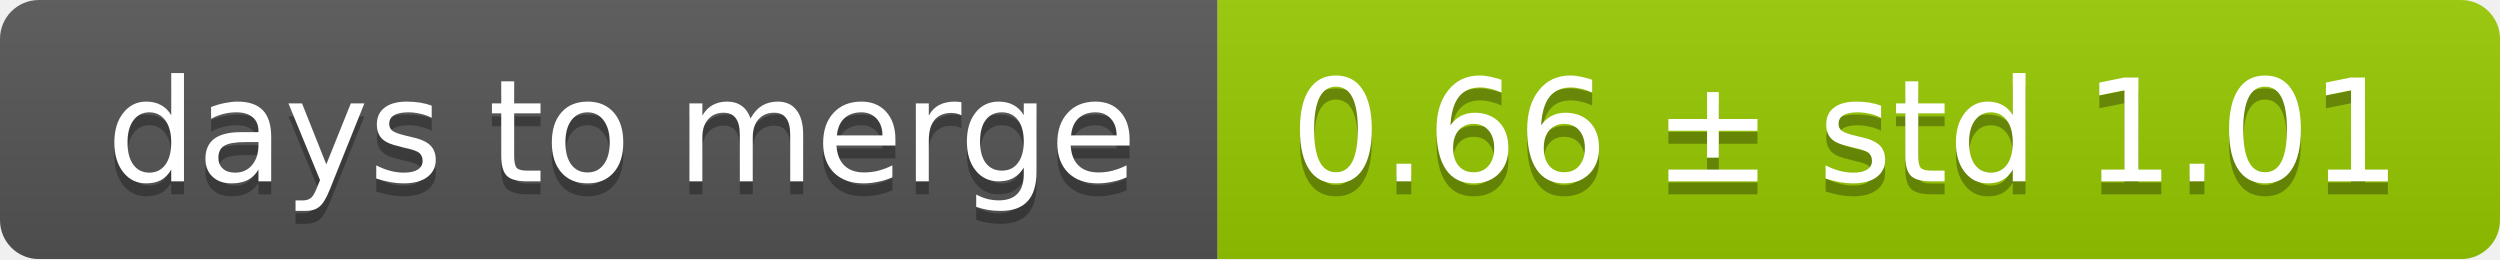
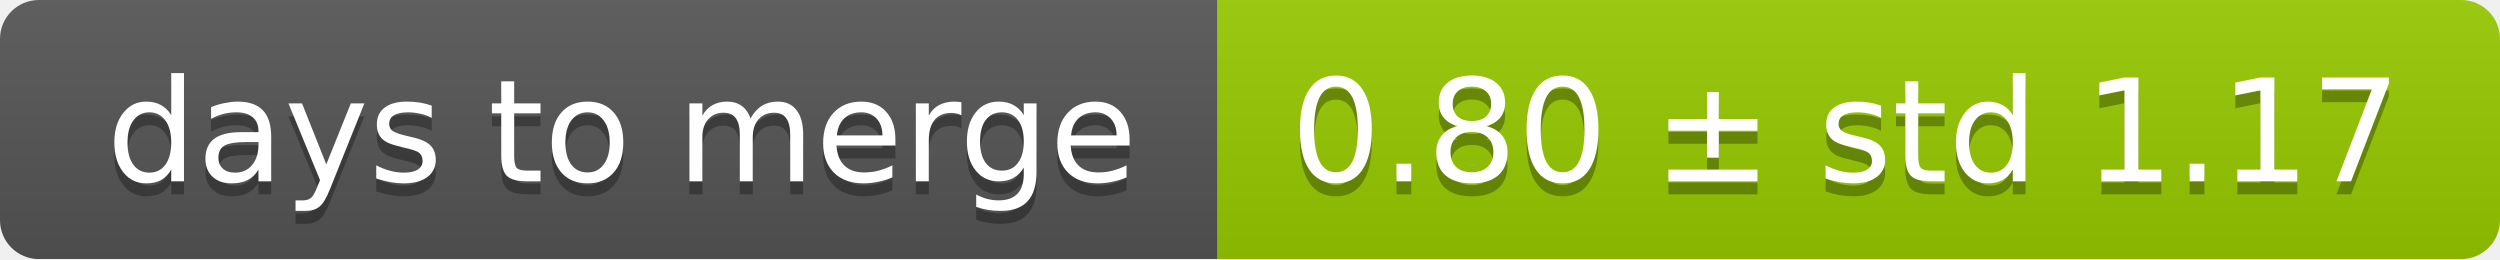
<svg xmlns="http://www.w3.org/2000/svg" width="193" height="20">
  <linearGradient id="smooth" x2="0" y2="100%">
    <stop offset="0" stop-color="#bbb" stop-opacity=".1" />
    <stop offset="1" stop-opacity=".1" />
  </linearGradient>
  <mask id="round">
    <rect width="193" height="20" rx="3" fill="#fff" />
  </mask>
  <g mask="url(#round)">
    <rect width="94" height="20" fill="#555" />
    <rect x="94" width="99" height="20" fill="#97ca00" />
    <rect width="193" height="20" fill="url(#smooth)" />
  </g>
  <g fill="#fff" text-anchor="middle" font-family="DejaVu Sans,Verdana,Geneva,sans-serif" font-size="11">
    <text x="48" y="15" fill="#010101" fill-opacity=".3">days to merge</text>
    <text x="48" y="14">days to merge</text>
-     <text x="142.5" y="15" fill="#010101" fill-opacity=".3">0.66 ± std 1.01</text>
-     <text x="142.5" y="14">0.66 ± std 1.01</text>
+     <text x="142.5" y="15" fill="#010101" fill-opacity=".3">0.80 ± std 1.17</text>
+     <text x="142.5" y="14">0.80 ± std 1.17</text>
  </g>
</svg>
